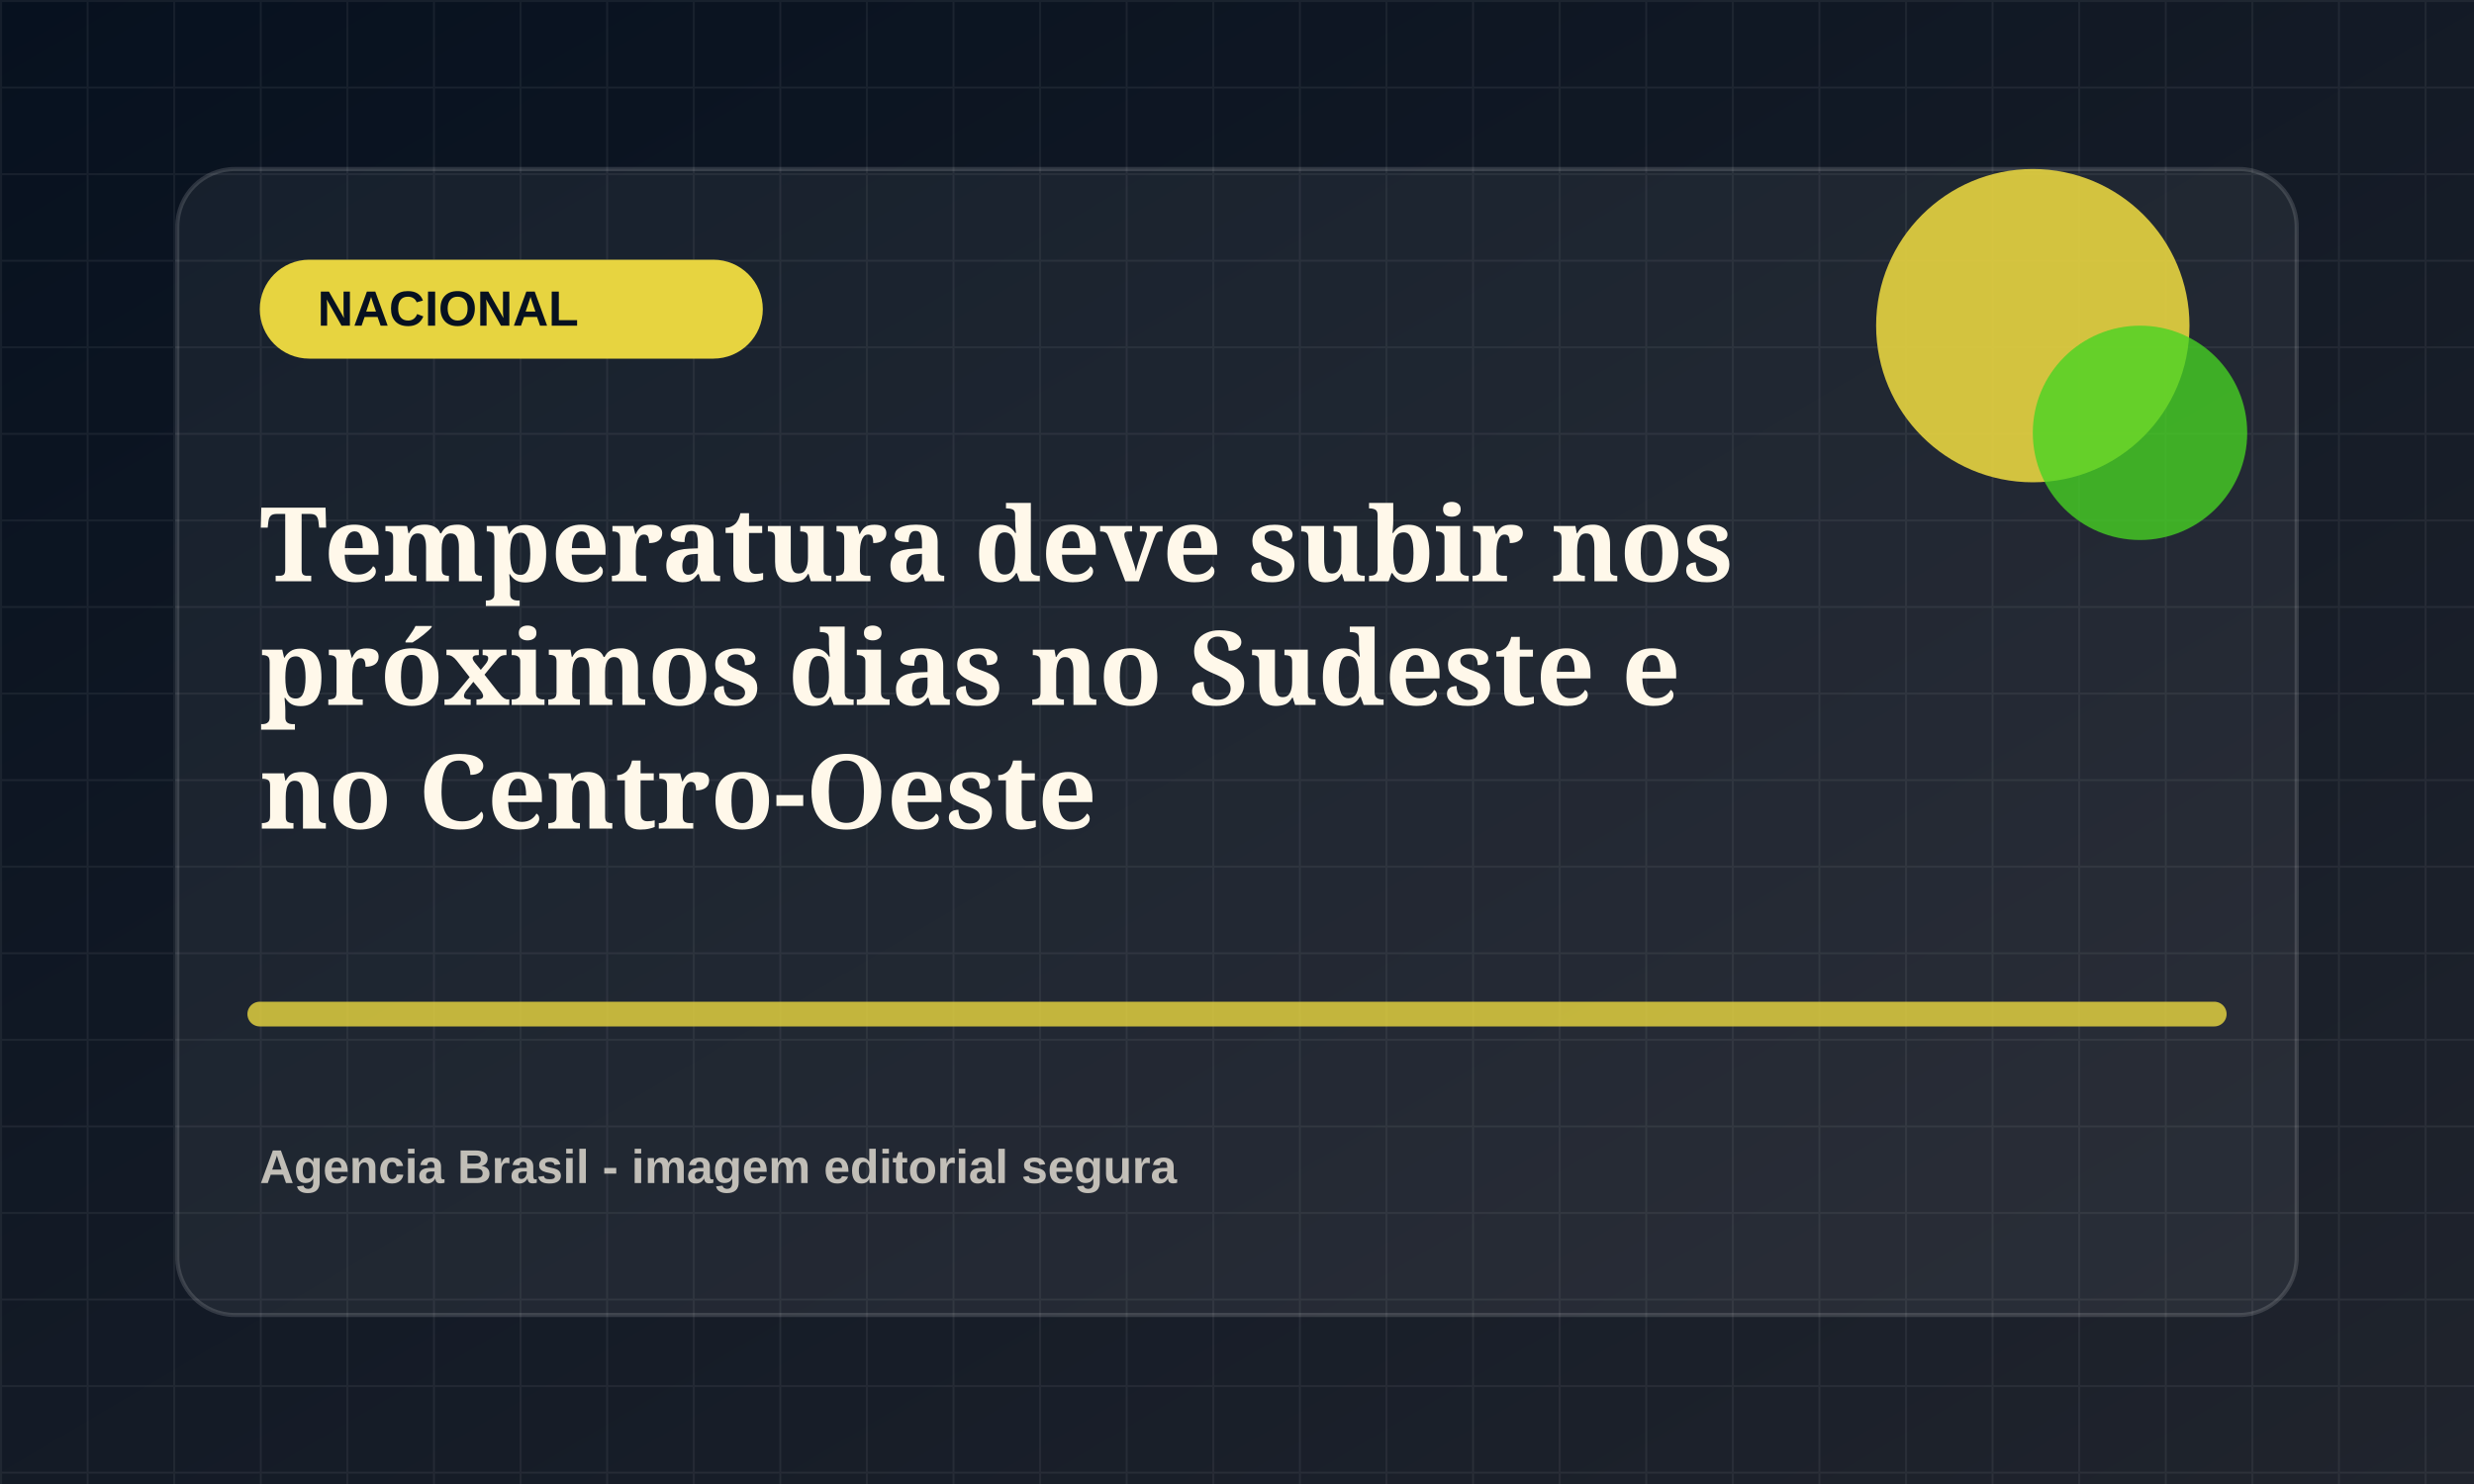
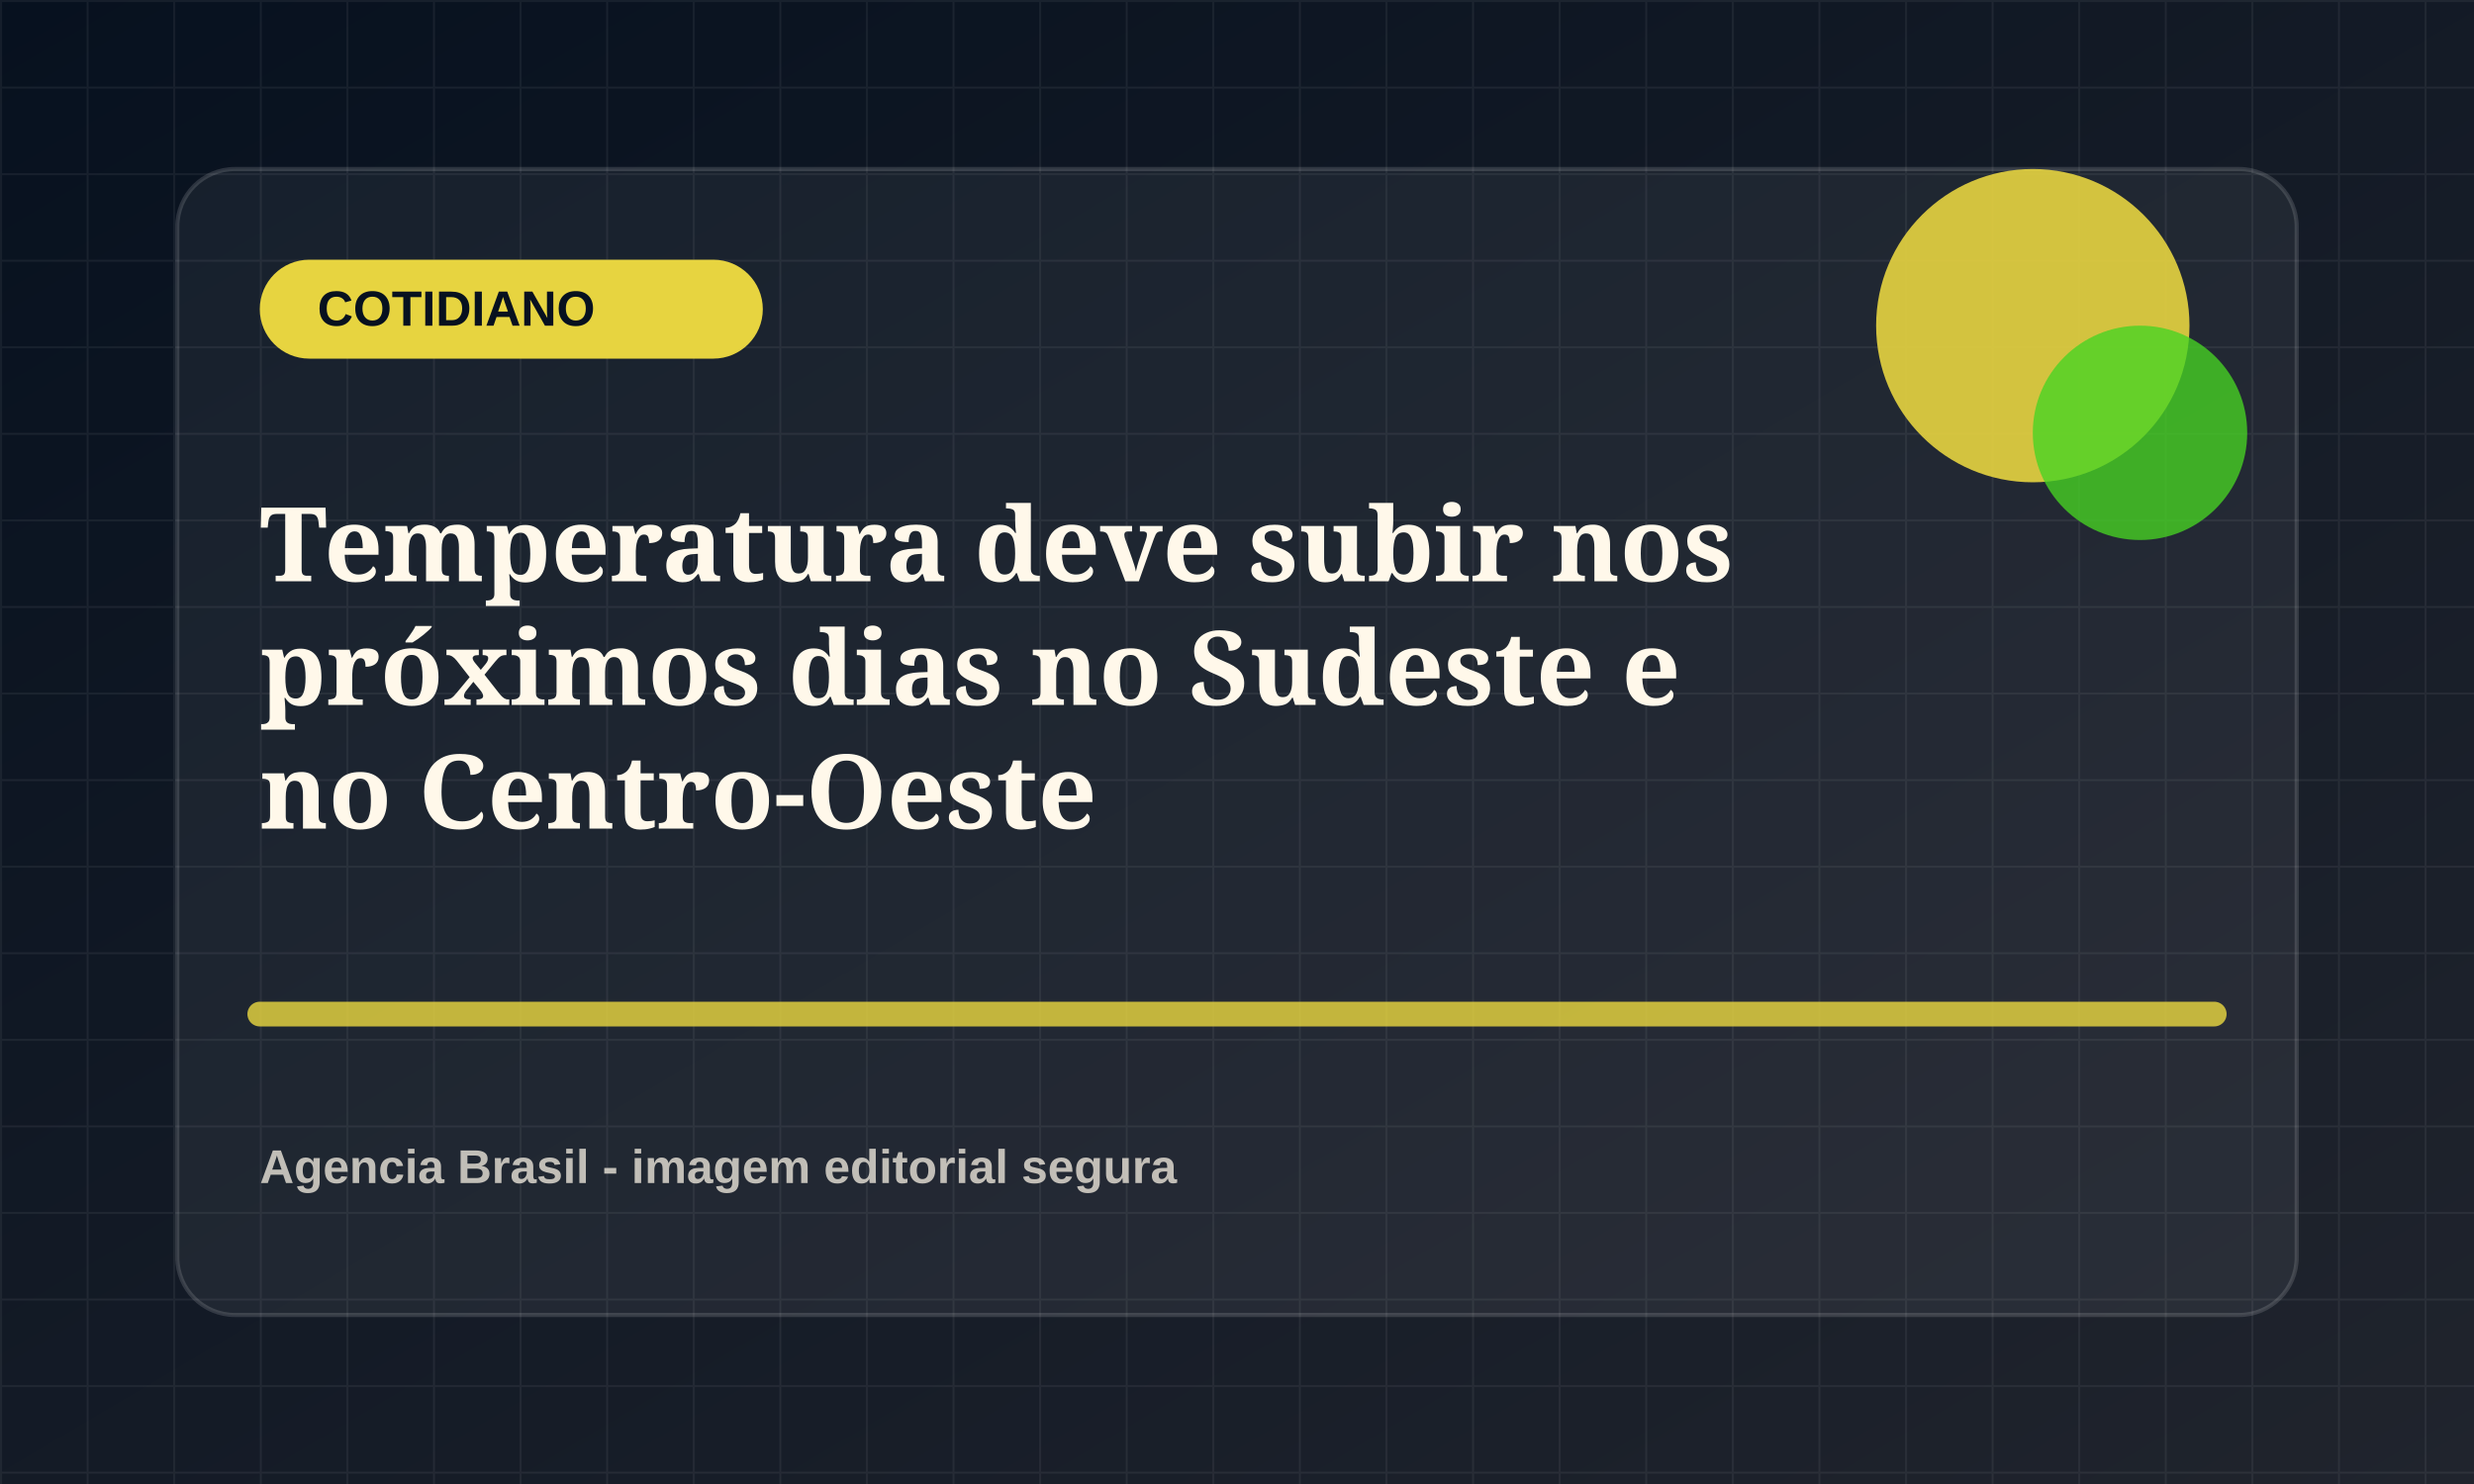
<svg xmlns="http://www.w3.org/2000/svg" viewBox="0 0 1200 720">
  <defs>
    <linearGradient id="bg" x1="0" x2="1" y1="0" y2="1">
      <stop offset="0" stop-color="#07111f" />
      <stop offset="1" stop-color="#20242d" />
    </linearGradient>
    <pattern id="grid" width="42" height="42" patternUnits="userSpaceOnUse">
      <path d="M42 0H0v42" fill="none" stroke="rgba(255,255,255,.055)" stroke-width="2" />
    </pattern>
  </defs>
  <rect width="1200" height="720" fill="url(#bg)" />
  <rect width="1200" height="720" fill="url(#grid)" />
  <rect x="86" y="82" width="1028" height="556" rx="28" fill="rgba(255,255,255,.055)" stroke="rgba(255,255,255,.14)" stroke-width="2" />
  <rect x="126" y="126" width="244" height="48" rx="24" fill="hsl(53 78% 58%)" />
-   <text x="154" y="158" fill="#07111f" font-family="Arial, sans-serif" font-size="24" font-weight="800">NACIONAL</text>
+   <text x="154" y="158" fill="#07111f" font-family="Arial, sans-serif" font-size="24" font-weight="800">COTIDIANO</text>
  <circle cx="986" cy="158" r="76" fill="hsl(53 78% 58%)" opacity=".9" />
  <circle cx="1038" cy="210" r="52" fill="hsl(108 72% 48%)" opacity=".78" />
  <path d="M126 492h948" stroke="hsl(53 78% 58%)" stroke-width="12" stroke-linecap="round" opacity=".82" />
  <text x="126" y="282" fill="#fff8ea" font-family="Georgia, serif" font-size="50" font-weight="700">
    <tspan x="126" dy="0">Temperatura deve subir nos</tspan>
    <tspan x="126" dy="60">próximos dias no Sudeste e</tspan>
    <tspan x="126" dy="60">no Centro-Oeste</tspan>
  </text>
  <text x="126" y="574" fill="rgba(255,248,234,.72)" font-family="Arial, sans-serif" font-size="23" font-weight="700">Agencia Brasil - imagem editorial segura</text>
</svg>
